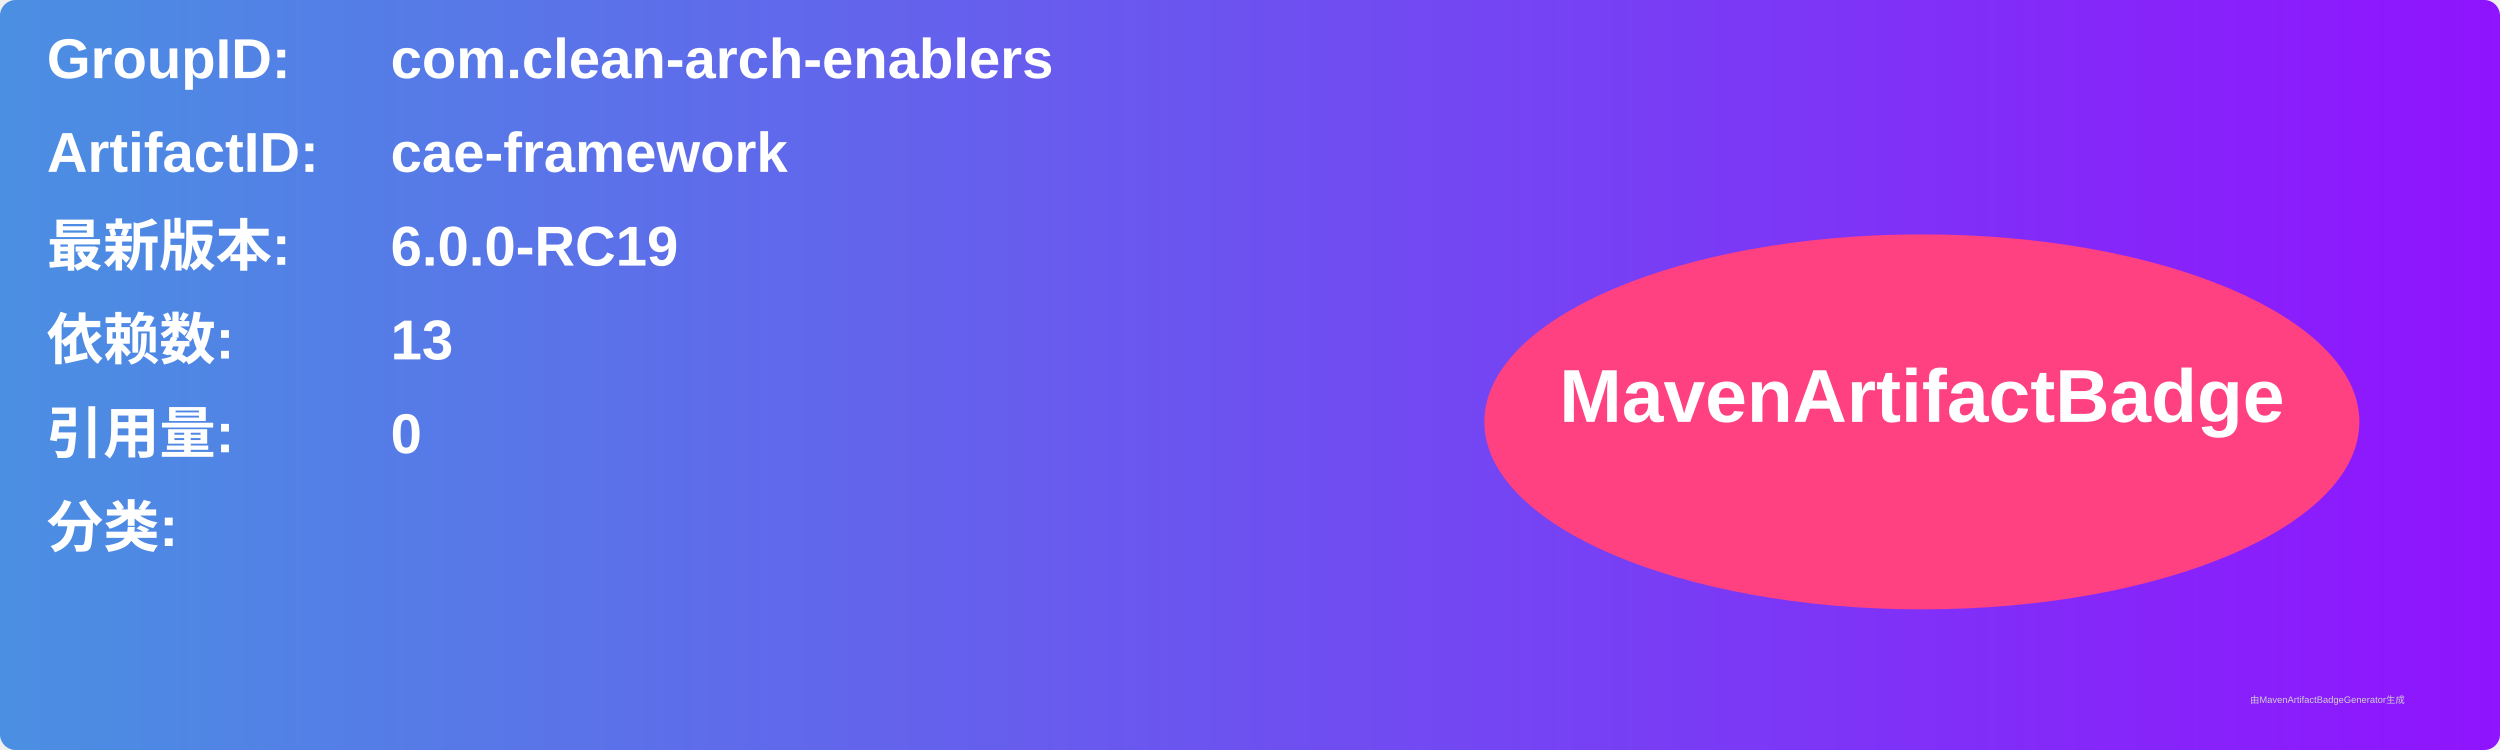
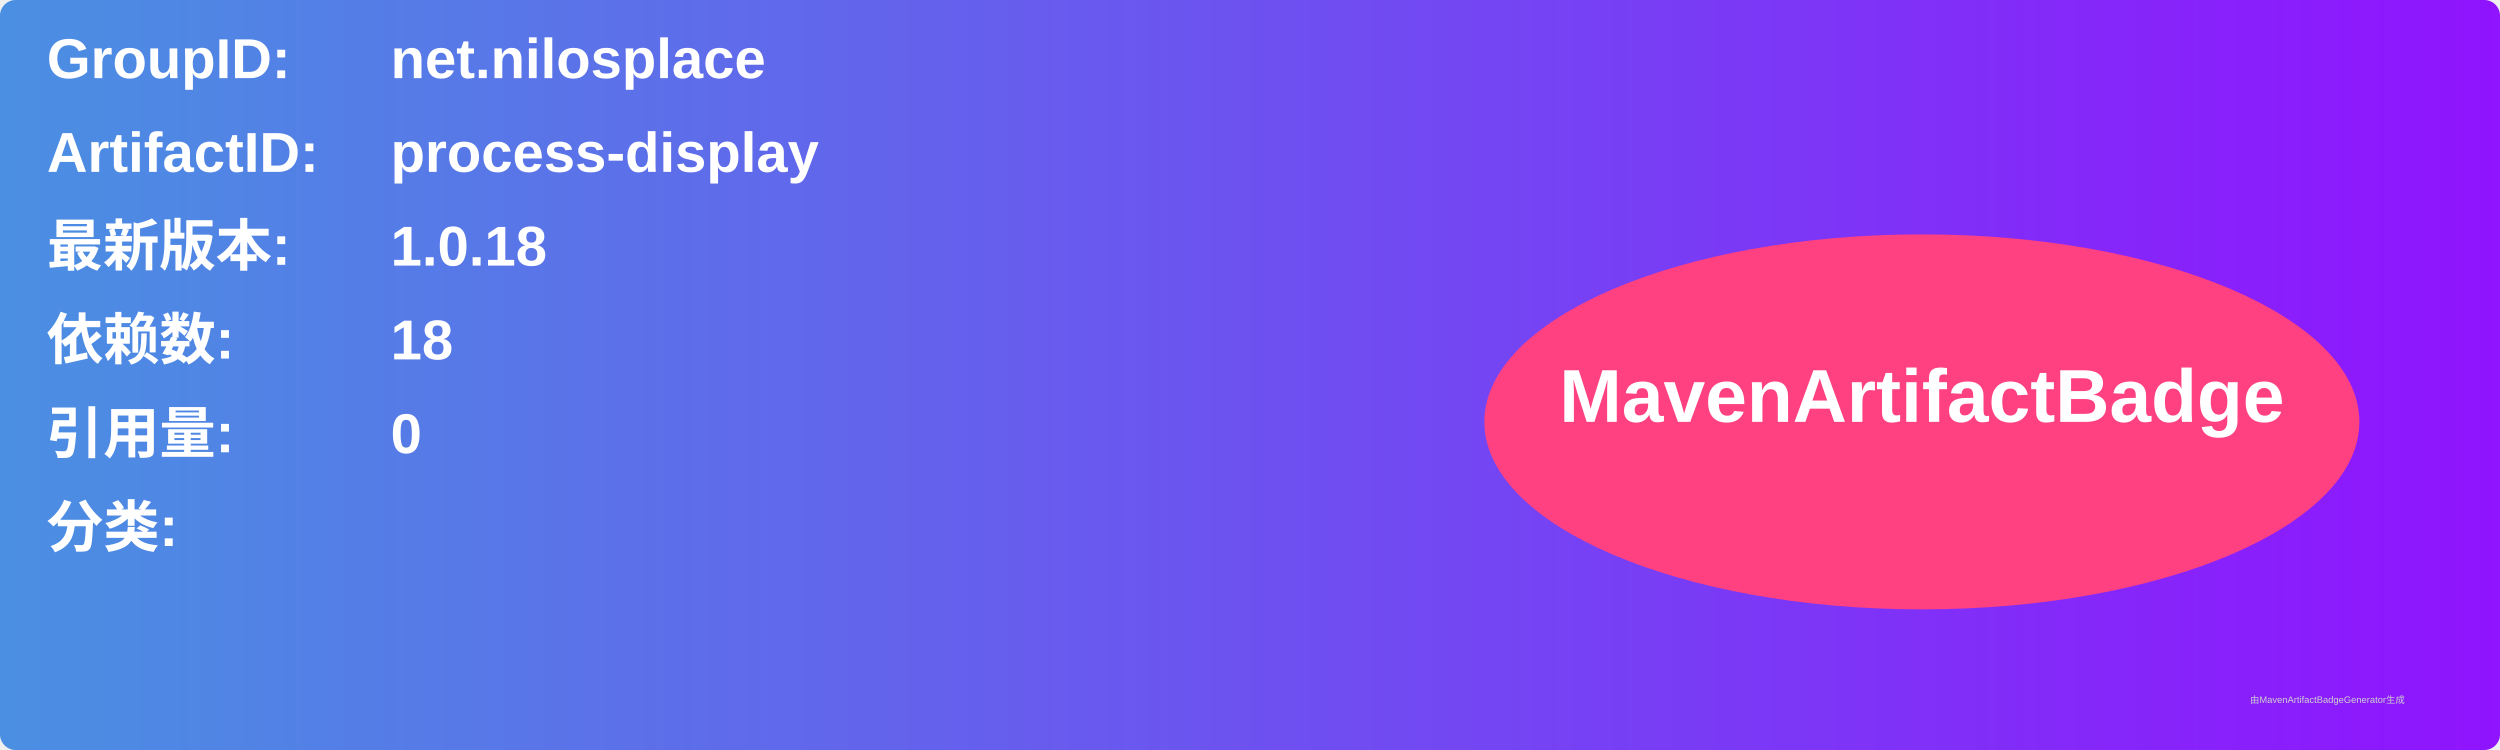
<svg xmlns="http://www.w3.org/2000/svg" width="800" height="240" viewBox="0 0 800 240">
  <linearGradient id="grad" x1="0%" y1="0%" x2="100%" y2="0%">
    <stop offset="0%" stop-color="#4a90e2" />
    <stop offset="100%" stop-color="#9013fe" />
  </linearGradient>
  <rect width="100%" height="100%" rx="5" ry="5" fill="url(#grad)" />
  <g transform="translate(15, 15)">
    <text x="0" y="10" font-family="Arial" font-size="18" fill="white" font-weight="bold" width="260">GroupID:</text>
-     <text x="110" y="10" font-family="Arial" font-size="18" fill="white" font-weight="bold" width="460">com.clean-arch-enablers</text>
+     <text x="110" y="10" font-family="Arial" font-size="18" fill="white" font-weight="bold" width="460">net.nilosplace</text>
    <text x="0" y="40" font-family="Arial" font-size="18" fill="white" font-weight="bold" width="260">ArtifactID:</text>
-     <text x="110" y="40" font-family="Arial" font-size="18" fill="white" font-weight="bold" width="460">cae-framework</text>
+     <text x="110" y="40" font-family="Arial" font-size="18" fill="white" font-weight="bold" width="460">process-display</text>
    <text x="0" y="70" font-family="Arial" font-size="18" fill="white" font-weight="bold">最新版本:</text>
    <text x="110" y="70" font-family="Arial" font-size="18" fill="white" font-weight="bold">
-       <tspan font-weight="bold">6.0.0-RC19</tspan>
+       <tspan font-weight="bold">1.0.18</tspan>
    </text>
    <text x="0" y="100" font-family="Arial" font-size="18" fill="white" font-weight="bold">依赖数: </text>
    <text x="110" y="100" font-family="Arial" font-size="18" fill="white">
-       <tspan font-weight="bold">13</tspan>
+       <tspan font-weight="bold">18</tspan>
    </text>
    <text x="0" y="130" font-family="Arial" font-size="18" fill="white" font-weight="bold">引用量: </text>
    <text x="110" y="130" font-family="Arial" font-size="18" fill="white">
      <tspan font-weight="bold">0</tspan>
    </text>
    <text x="0" y="160" font-family="Arial" font-size="18" fill="white" font-weight="bold">分类:</text>
    <text x="10" y="190" font-family="Arial" font-size="10" fill="white">
      <tspan font-weight="bold" />
    </text>
    <ellipse cx="600" cy="120" rx="140" ry="60" fill="#ff4081" />
    <text x="600" y="120" text-anchor="middle" font-family="Arial" font-size="24" fill="white" font-weight="bold">MavenArtifactBadge</text>
  </g>
  <text x="720" y="225" font-family="Arial" font-size="3" fill="#d0d0d0">由MavenArtifactBadgeGenerator生成</text>
</svg>
